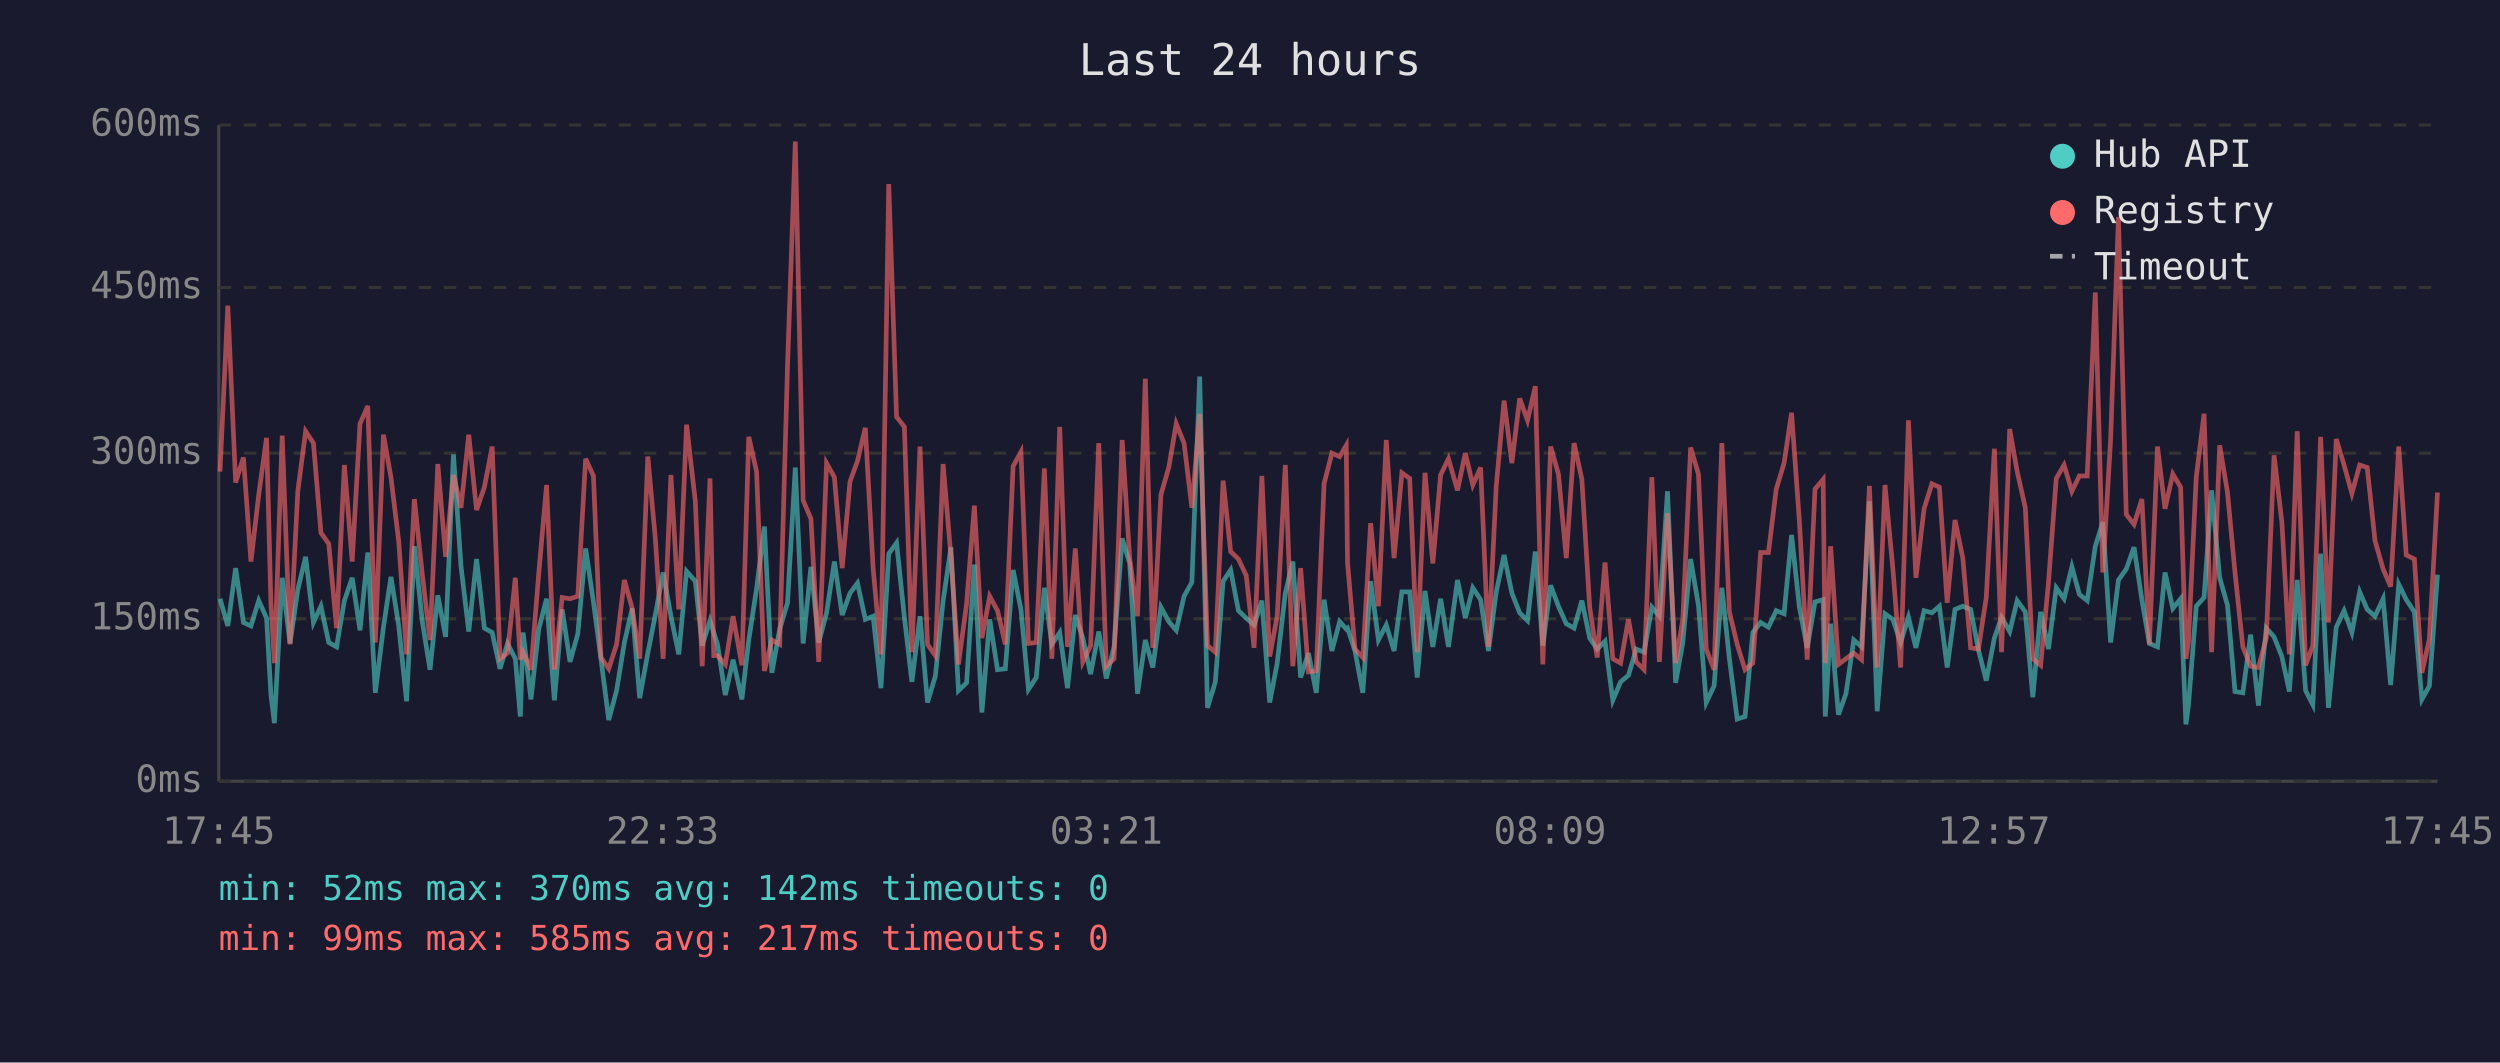
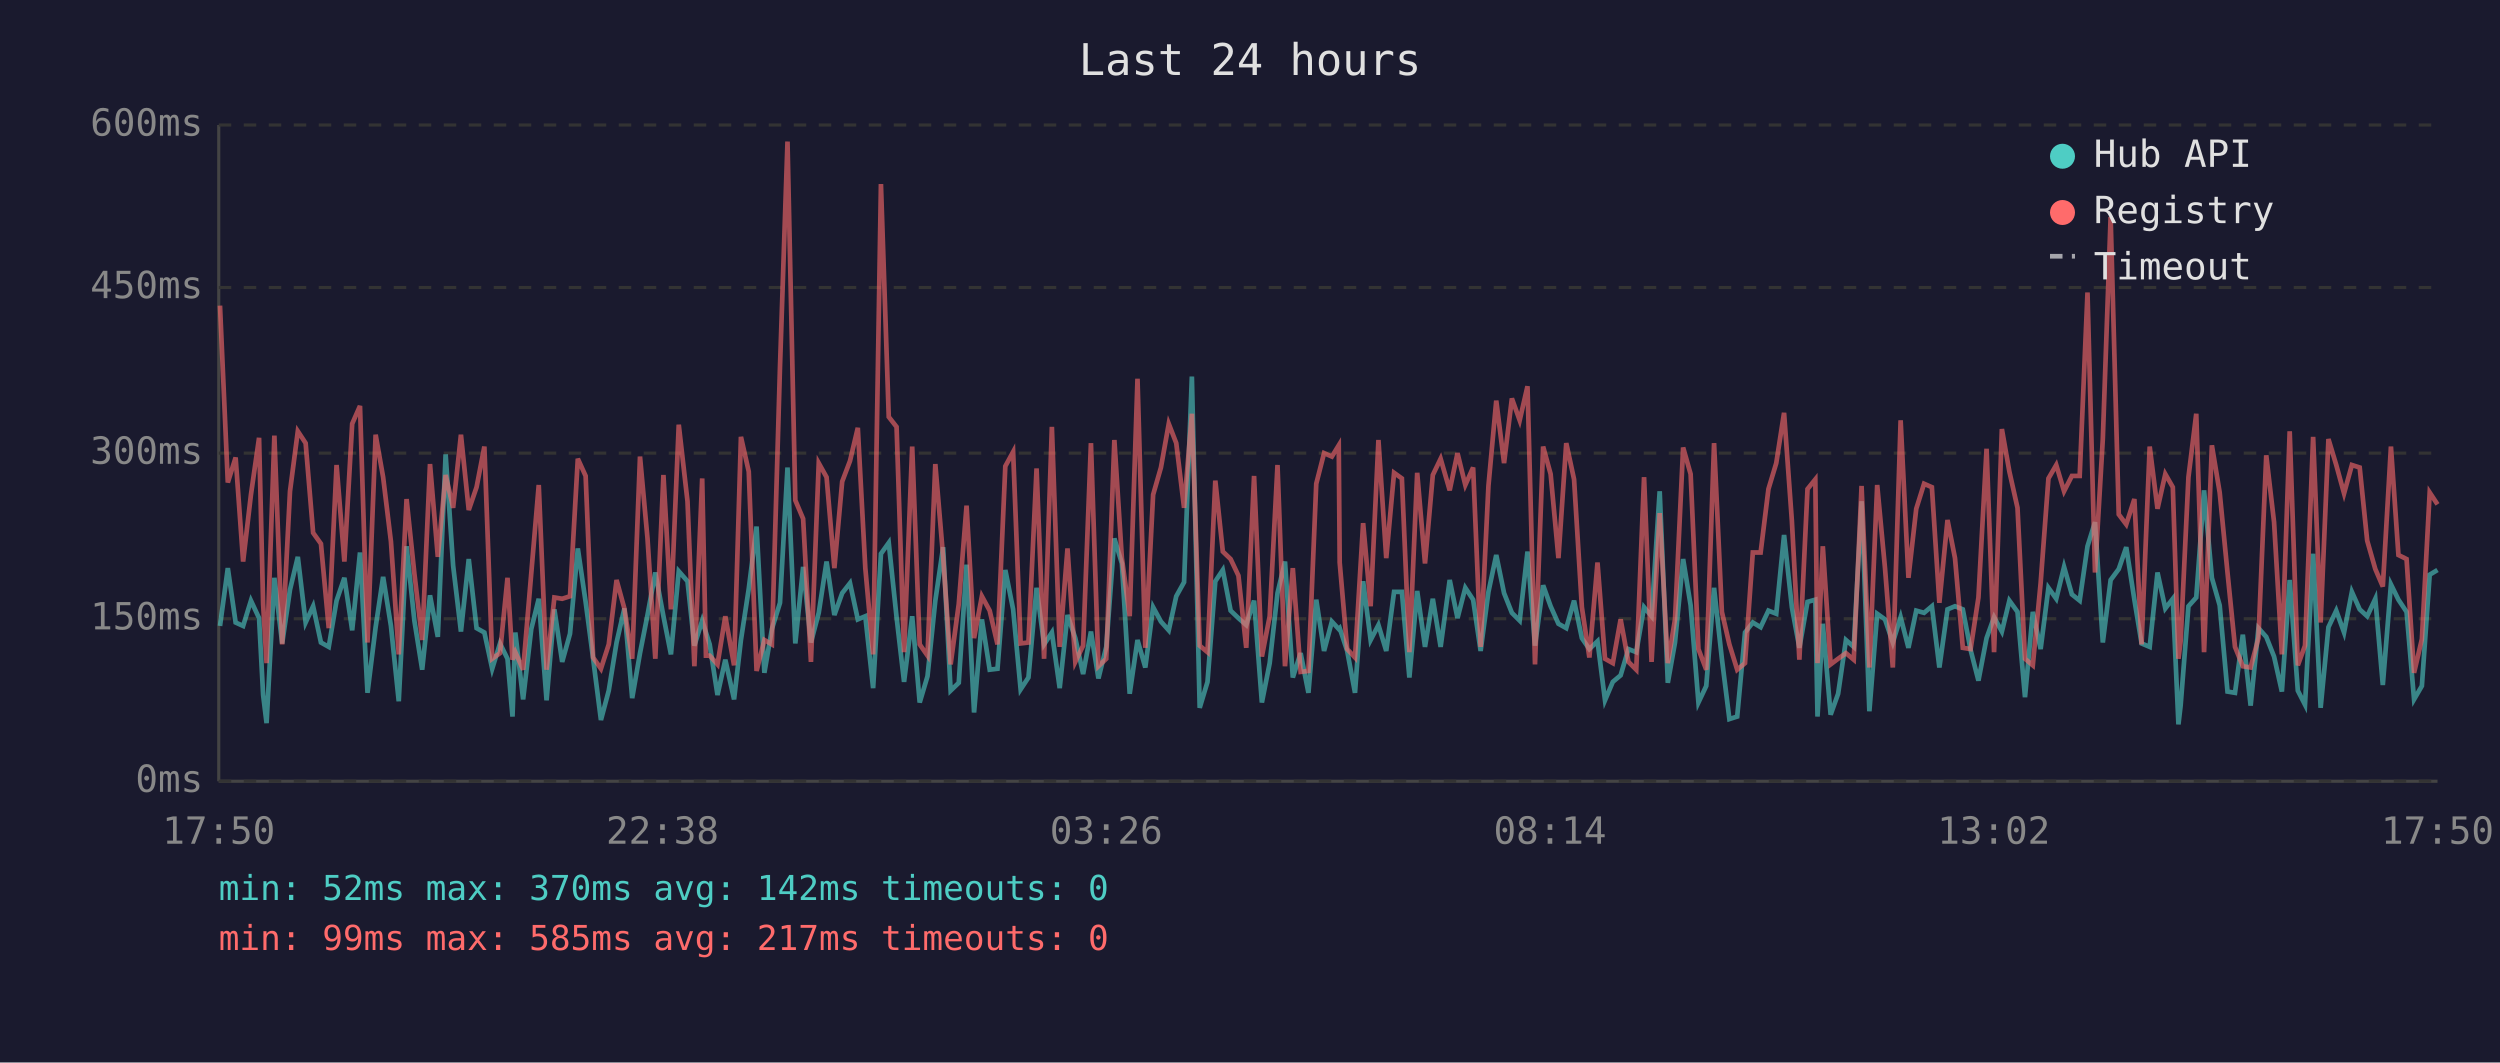
<svg xmlns="http://www.w3.org/2000/svg" viewBox="0 0 800 340" font-family="monospace" font-size="12">
  <rect width="800" height="340" fill="#1a1a2e" />
  <text x="400" y="24" fill="#e0e0e0" font-size="14" text-anchor="middle">Last 24 hours</text>
  <line x1="70" y1="40" x2="70" y2="250" stroke="#444" stroke-width="1" />
  <line x1="70" y1="250" x2="780" y2="250" stroke="#444" stroke-width="1" />
  <line x1="70" y1="250" x2="780" y2="250" stroke="#333" stroke-width="1" stroke-dasharray="4" />
  <text x="65" y="250" fill="#888" text-anchor="end" dominant-baseline="middle">0ms</text>
  <line x1="70" y1="198" x2="780" y2="198" stroke="#333" stroke-width="1" stroke-dasharray="4" />
  <text x="65" y="198" fill="#888" text-anchor="end" dominant-baseline="middle">150ms</text>
  <line x1="70" y1="145" x2="780" y2="145" stroke="#333" stroke-width="1" stroke-dasharray="4" />
  <text x="65" y="145" fill="#888" text-anchor="end" dominant-baseline="middle">300ms</text>
  <line x1="70" y1="92" x2="780" y2="92" stroke="#333" stroke-width="1" stroke-dasharray="4" />
  <text x="65" y="92" fill="#888" text-anchor="end" dominant-baseline="middle">450ms</text>
  <line x1="70" y1="40" x2="780" y2="40" stroke="#333" stroke-width="1" stroke-dasharray="4" />
  <text x="65" y="40" fill="#888" text-anchor="end" dominant-baseline="middle">600ms</text>
-   <text x="70" y="270" fill="#888" text-anchor="middle">17:45</text>
-   <text x="212" y="270" fill="#888" text-anchor="middle">22:33</text>
-   <text x="354" y="270" fill="#888" text-anchor="middle">03:21</text>
-   <text x="496" y="270" fill="#888" text-anchor="middle">08:09</text>
-   <text x="638" y="270" fill="#888" text-anchor="middle">12:57</text>
-   <text x="780" y="270" fill="#888" text-anchor="middle">17:45</text>
-   <polyline points="70.4,191.6 72.9,200.3 75.4,181.8 77.9,199.2 80.3,200.3 82.8,192.2 85.3,197.8 86.7,222.4 87.8,231.4 90.3,184.9 92.8,205.9 95.3,188.7 97.8,178.2 100.3,199.2 102.7,194.0 105.2,205.6 107.7,207.0 110.2,192.2 112.7,184.9 115.2,201.7 117.7,176.8 120.1,221.7 122.7,200.7 125.1,184.6 127.6,200.3 130.1,224.4 132.6,174.8 135.1,198.6 137.6,214.3 140.1,190.5 142.6,203.8 145.1,145.4 147.5,181.0 150.0,202.1 152.5,178.9 155.0,201.0 157.5,202.4 160.0,214.0 162.4,205.9 164.9,210.8 166.5,229.3 167.4,202.4 169.9,223.8 172.4,201.3 174.9,191.6 177.4,224.1 179.9,195.0 182.4,211.8 184.9,202.8 187.4,175.5 189.9,192.6 192.3,210.8 194.8,230.4 197.3,221.0 199.8,205.6 202.3,194.7 204.7,223.4 207.3,209.0 209.7,196.8 212.2,183.2 214.7,197.2 217.2,209.4 219.7,182.8 222.5,186.0 224.7,206.6 227.2,198.6 228.4,202.4 229.6,206.2 232.1,222.4 234.6,211.1 237.4,223.8 239.6,204.8 242.1,188.4 244.6,168.5 247.0,215.3 249.5,201.3 252.0,192.9 254.5,149.6 257.0,205.9 259.5,181.4 262.0,205.6 264.5,196.1 267.0,179.7 269.5,196.8 272.0,189.8 274.4,186.6 276.9,198.2 279.4,197.2 281.9,220.2 284.4,177.2 286.9,173.7 289.4,197.5 291.8,218.2 294.4,197.2 296.8,224.8 299.3,216.4 301.8,192.2 304.3,175.1 306.7,221.0 309.3,218.5 311.8,180.7 314.2,228.0 316.7,198.2 319.2,214.3 321.7,214.0 324.2,182.4 326.7,195.0 329.1,220.6 331.6,216.8 334.2,188.1 336.6,206.2 339.1,202.4 341.6,220.2 344.1,196.8 346.5,204.2 349.0,215.7 351.6,202.1 354.0,217.1 356.5,207.0 359.1,172.3 361.5,180.3 364.0,222.0 366.5,204.8 368.9,213.6 371.5,194.3 374.0,198.9 376.4,201.7 378.9,190.8 381.4,186.3 383.9,120.5 386.4,226.5 388.9,218.2 391.4,186.0 393.8,182.4 396.3,195.4 398.8,197.8 401.3,200.0 403.8,192.2 406.3,224.8 408.7,212.2 411.3,189.8 413.7,179.7 416.2,216.8 418.7,209.0 421.2,221.7 423.7,191.9 426.2,208.3 428.7,198.9 430.8,201.3 431.2,201.0 433.6,208.3 436.1,221.7 438.6,186.0 441.1,204.8 443.6,200.0 446.1,208.3 448.6,189.4 451.1,189.4 453.5,216.8 456.0,189.1 458.5,207.0 461.0,191.6 463.5,207.0 466.4,185.6 468.9,197.8 471.3,188.1 473.8,191.9 476.3,208.3 478.8,189.4 481.3,177.6 483.8,189.8 486.3,196.1 488.8,198.6 491.3,176.5 493.7,206.6 496.2,187.3 498.7,194.0 501.2,199.6 503.7,201.0 506.2,192.2 508.7,204.2 511.1,207.7 513.6,205.2 516.1,224.1 518.6,218.2 521.1,216.1 523.6,207.7 526.1,208.7 528.6,194.3 531.0,197.2 533.6,157.2 536.2,218.5 538.5,205.6 541.0,178.9 543.5,193.7 546.0,224.8 548.5,219.5 551.0,188.1 553.4,210.8 555.9,230.1 558.4,229.3 560.9,202.4 563.4,199.2 565.9,200.7 568.4,195.4 570.9,196.4 573.3,171.2 575.8,194.3 578.3,207.3 580.8,192.6 583.4,191.9 584.1,229.3 585.8,199.6 588.3,228.7 590.7,222.0 593.2,204.8 595.7,207.0 598.2,160.4 600.7,227.6 603.2,196.4 605.7,198.2 608.2,205.6 610.7,197.5 613.1,207.3 615.7,195.4 618.2,196.1 620.6,194.0 623.1,213.6 625.6,195.0 628.1,194.0 630.6,195.0 633.1,208.0 635.6,217.8 638.2,204.2 640.5,197.5 643.1,202.1 645.5,192.2 648.1,195.8 650.5,223.1 653.0,195.8 655.5,207.7 658.0,188.1 660.5,191.6 663.0,181.4 665.4,190.2 667.9,192.2 670.5,174.8 672.9,167.1 675.4,205.6 677.9,185.6 680.4,182.1 682.9,175.1 685.4,191.9 687.8,205.9 690.4,207.0 692.8,183.2 695.3,194.7 697.8,191.6 699.5,231.8 700.3,225.8 702.8,194.0 705.3,191.2 707.7,156.9 710.3,184.9 712.8,193.7 715.2,221.3 717.7,221.7 720.2,203.1 722.7,225.8 725.2,201.0 727.7,203.8 730.2,210.1 732.6,221.3 735.1,185.6 737.8,221.0 740.1,225.5 742.6,177.2 745.1,226.5 747.6,200.7 750.1,195.4 752.6,202.4 755.1,189.4 757.5,195.0 760.0,197.2 762.6,191.6 765.0,219.2 767.6,187.0 770.0,191.9 772.6,195.8 775.0,223.8 777.4,219.5 780.0,183.9" fill="none" stroke="#4ecdc4" stroke-width="1.5" opacity="0.6" />
-   <polyline points="70.4,150.9 72.9,97.8 75.4,154.4 77.9,146.4 80.3,179.7 82.8,158.3 85.3,140.1 86.7,193.3 87.8,212.2 90.3,139.4 92.8,206.2 95.3,157.2 97.8,138.0 100.3,141.8 102.7,170.5 105.2,174.0 107.7,201.0 110.2,148.8 112.7,179.7 115.2,135.6 117.7,129.9 120.1,205.6 122.7,139.1 125.1,152.7 127.6,173.3 130.1,209.4 132.6,159.7 135.1,183.5 137.6,204.8 140.1,148.5 142.6,178.2 145.1,152.0 147.5,162.5 150.0,139.1 152.5,163.2 155.0,155.9 157.5,142.9 160.0,210.8 162.4,209.0 164.9,184.9 166.5,211.1 167.4,208.7 169.9,214.3 172.4,183.5 174.9,155.2 177.4,214.3 179.9,191.2 182.4,191.6 184.9,190.8 187.4,146.8 189.9,152.3 192.3,210.4 194.8,214.0 197.3,206.2 199.8,185.6 202.3,194.7 204.7,210.8 207.3,146.1 209.7,172.3 212.2,210.8 214.7,152.0 217.2,195.0 219.7,135.9 222.5,160.4 224.7,213.2 227.2,153.1 228.4,209.8 229.6,209.8 232.1,212.6 234.6,197.2 237.4,212.9 239.6,139.8 242.1,150.9 244.6,214.7 247.0,204.8 249.5,206.2 252.0,117.3 254.5,45.3 257.0,160.1 259.5,166.0 262.0,211.8 264.5,148.2 267.0,152.7 269.5,181.8 272.0,154.1 274.4,147.5 276.9,136.9 279.4,181.8 281.9,209.4 284.4,58.9 286.9,133.4 289.4,136.6 291.8,208.7 294.4,142.9 296.8,206.2 299.3,209.8 301.8,148.5 304.3,178.2 306.7,212.6 309.3,193.3 311.8,161.8 314.2,204.2 316.7,190.8 319.2,195.4 321.7,206.2 324.2,149.2 326.7,144.6 329.1,205.9 331.6,205.6 334.2,149.9 336.6,210.8 339.1,136.6 341.6,207.0 344.1,175.5 346.5,211.8 349.0,206.6 351.6,141.8 354.0,213.2 356.5,210.8 359.1,140.8 361.5,178.6 364.0,197.2 366.5,121.2 368.9,207.3 371.5,158.3 374.0,149.6 376.4,135.6 378.9,141.8 381.4,162.5 383.9,132.4 386.4,206.6 388.9,208.7 391.4,153.8 393.8,176.5 396.3,178.9 398.8,184.2 401.3,207.3 403.8,152.3 406.3,210.1 408.7,197.2 411.3,148.8 413.7,213.2 416.2,181.8 418.7,215.0 421.2,214.7 423.7,154.8 426.2,145.0 428.7,146.1 430.8,142.5 431.2,180.0 433.6,207.7 436.1,210.4 438.6,167.4 441.1,194.0 443.6,140.8 446.1,178.6 448.6,151.3 451.1,153.1 453.5,208.7 456.0,151.3 458.5,180.3 461.0,152.0 463.5,146.8 466.4,156.9 468.9,145.0 471.3,155.2 473.8,149.6 476.3,207.0 478.8,155.5 481.3,128.2 483.8,148.2 486.3,127.5 488.8,134.5 491.3,123.6 493.7,212.6 496.2,142.9 498.7,151.7 501.2,178.6 503.7,141.8 506.2,153.4 508.7,194.3 511.1,210.4 513.6,180.0 516.1,210.8 518.6,212.2 521.1,198.2 523.6,211.8 526.1,214.3 528.6,152.7 531.0,211.8 533.6,164.2 536.2,212.2 538.5,198.2 541.0,143.2 543.5,151.7 546.0,207.7 548.5,214.3 551.0,141.8 553.4,195.8 555.9,206.2 558.4,214.3 560.9,212.2 563.4,176.8 565.9,176.8 568.4,156.5 570.9,148.2 573.3,132.1 575.8,166.7 578.3,211.1 580.8,156.5 583.4,153.4 584.1,212.2 585.8,174.8 588.3,212.6 590.7,210.8 593.2,209.0 595.7,211.1 598.2,155.5 600.7,213.6 603.2,155.2 605.7,181.8 608.2,213.6 610.7,134.5 613.1,184.9 615.7,162.8 618.2,154.8 620.6,155.9 623.1,192.9 625.6,166.4 628.1,178.6 630.6,207.3 633.1,207.7 635.6,191.2 638.2,143.6 640.5,208.7 643.1,137.3 645.5,150.9 648.1,162.5 650.5,210.8 653.0,212.9 655.5,186.6 658.0,153.1 660.5,148.8 663.0,157.2 665.4,152.3 667.9,152.3 670.5,93.6 672.9,183.2 675.4,140.5 677.9,69.4 680.4,164.6 682.9,167.8 685.4,159.7 687.8,206.2 690.4,142.9 692.8,162.8 695.3,151.7 697.8,155.9 699.5,210.8 700.3,205.2 702.8,152.7 705.3,132.4 707.7,208.7 710.3,142.5 712.8,157.6 715.2,183.2 717.7,207.0 720.2,213.2 722.7,213.6 725.2,204.2 727.7,145.7 730.2,167.1 732.6,209.4 735.1,138.0 737.8,212.9 740.1,206.6 742.6,139.8 745.1,199.2 747.6,140.5 750.1,148.8 752.6,157.9 755.1,148.8 757.5,149.6 760.0,173.0 762.6,182.1 765.0,187.7 767.6,142.9 770.0,177.6 772.6,178.9 775.0,215.3 777.4,204.5 780.0,157.6" fill="none" stroke="#ff6b6b" stroke-width="1.5" opacity="0.6" />
+   <text x="70" y="270" fill="#888" text-anchor="middle">17:50</text>
+   <text x="212" y="270" fill="#888" text-anchor="middle">22:38</text>
+   <text x="354" y="270" fill="#888" text-anchor="middle">03:26</text>
+   <text x="496" y="270" fill="#888" text-anchor="middle">08:14</text>
+   <text x="638" y="270" fill="#888" text-anchor="middle">13:02</text>
+   <text x="780" y="270" fill="#888" text-anchor="middle">17:50</text>
+   <polyline points="70.4,200.3 72.9,181.8 75.4,199.2 77.8,200.3 80.3,192.2 82.9,197.8 84.2,222.4 85.3,231.4 87.8,184.9 90.3,205.9 92.8,188.7 95.3,178.2 97.8,199.2 100.2,194.0 102.7,205.6 105.2,207.0 107.7,192.2 110.2,184.9 112.7,201.7 115.2,176.8 117.6,221.7 120.2,200.7 122.6,184.6 125.1,200.3 127.6,224.4 130.1,174.8 132.6,198.6 135.1,214.3 137.6,190.5 140.1,203.8 142.6,145.4 145.0,181.0 147.5,202.1 150.0,178.9 152.5,201.0 155.0,202.4 157.5,214.0 160.0,205.9 162.4,210.8 164.0,229.3 164.9,202.4 167.4,223.8 170.0,201.3 172.4,191.6 174.9,224.1 177.4,195.0 179.9,211.8 182.4,202.8 184.9,175.5 187.4,192.6 189.8,210.8 192.3,230.4 194.8,221.0 197.3,205.6 199.8,194.7 202.3,223.4 204.8,209.0 207.2,196.8 209.7,183.2 212.3,197.2 214.7,209.4 217.2,182.8 220.0,186.0 222.2,206.6 224.7,198.6 225.9,202.4 227.1,206.2 229.6,222.4 232.1,211.1 234.9,223.8 237.1,204.8 239.6,188.4 242.1,168.5 244.6,215.3 247.0,201.3 249.6,192.9 252.0,149.6 254.5,205.9 257.0,181.4 259.5,205.6 262.0,196.1 264.5,179.7 267.0,196.8 269.5,189.8 272.0,186.6 274.5,198.2 276.9,197.2 279.4,220.2 281.9,177.2 284.4,173.7 286.9,197.5 289.3,218.2 291.9,197.2 294.3,224.8 296.8,216.4 299.3,192.2 301.8,175.1 304.2,221.0 306.8,218.5 309.3,180.7 311.7,228.0 314.2,198.2 316.7,214.3 319.2,214.0 321.7,182.4 324.2,195.0 326.6,220.6 329.1,216.8 331.7,188.1 334.1,206.2 336.6,202.4 339.1,220.2 341.6,196.8 344.1,204.2 346.6,215.7 349.1,202.1 351.5,217.1 354.0,207.0 356.6,172.3 359.0,180.3 361.5,222.0 364.0,204.8 366.5,213.6 369.0,194.3 371.5,198.9 374.0,201.7 376.4,190.8 378.9,186.3 381.4,120.5 383.9,226.5 386.4,218.2 388.9,186.0 391.3,182.4 393.8,195.4 396.3,197.8 398.8,200.0 401.3,192.2 403.8,224.8 406.3,212.2 408.8,189.8 411.2,179.7 413.7,216.8 416.2,209.0 418.7,221.7 421.2,191.9 423.7,208.3 426.2,198.9 428.4,201.3 428.7,201.0 431.1,208.3 433.6,221.7 436.2,186.0 438.6,204.8 441.1,200.0 443.6,208.3 446.1,189.4 448.6,189.4 451.0,216.8 453.5,189.1 456.0,207.0 458.5,191.6 461.0,207.0 463.9,185.6 466.4,197.8 468.9,188.1 471.4,191.9 473.8,208.3 476.3,189.4 478.8,177.6 481.3,189.8 483.8,196.1 486.3,198.6 488.8,176.5 491.2,206.6 493.8,187.3 496.2,194.0 498.7,199.6 501.2,201.0 503.7,192.2 506.2,204.2 508.6,207.7 511.2,205.2 513.6,224.1 516.1,218.2 518.6,216.1 521.1,207.7 523.6,208.7 526.1,194.3 528.5,197.2 531.1,157.2 533.7,218.5 536.0,205.6 538.6,178.9 541.0,193.7 543.5,224.8 546.0,219.5 548.5,188.1 551.0,210.8 553.4,230.1 555.9,229.3 558.4,202.4 560.9,199.2 563.4,200.7 565.9,195.4 568.4,196.4 570.9,171.2 573.4,194.3 575.8,207.3 578.4,192.6 580.9,191.9 581.6,229.3 583.3,199.6 585.8,228.7 588.2,222.0 590.7,204.8 593.2,207.0 595.7,160.4 598.2,227.6 600.7,196.4 603.2,198.2 605.7,205.6 608.2,197.5 610.7,207.3 613.2,195.4 615.7,196.1 618.2,194.0 620.6,213.6 623.2,195.0 625.6,194.0 628.1,195.0 630.6,208.0 633.1,217.8 635.7,204.2 638.1,197.5 640.6,202.1 643.0,192.2 645.6,195.8 648.0,223.1 650.5,195.8 653.0,207.7 655.5,188.1 658.0,191.6 660.5,181.4 663.0,190.2 665.5,192.2 668.0,174.8 670.4,167.1 672.9,205.6 675.4,185.6 678.0,182.1 680.4,175.1 683.0,191.9 685.3,205.9 687.9,207.0 690.4,183.2 692.9,194.7 695.3,191.6 697.1,231.8 697.8,225.8 700.3,194.0 702.8,191.2 705.3,156.9 707.8,184.9 710.3,193.7 712.8,221.3 715.2,221.7 717.7,203.1 720.2,225.8 722.7,201.0 725.2,203.8 727.7,210.1 730.2,221.3 732.7,185.6 735.3,221.0 737.6,225.5 740.2,177.2 742.6,226.5 745.1,200.7 747.6,195.4 750.1,202.4 752.6,189.4 755.1,195.0 757.5,197.2 760.1,191.6 762.5,219.2 765.1,187.0 767.5,191.9 770.1,195.8 772.5,223.8 775.0,219.5 777.5,183.9 780.0,182.4" fill="none" stroke="#4ecdc4" stroke-width="1.5" opacity="0.6" />
+   <polyline points="70.4,97.8 72.9,154.4 75.4,146.4 77.8,179.7 80.3,158.3 82.9,140.1 84.2,193.3 85.3,212.2 87.8,139.4 90.3,206.2 92.8,157.2 95.3,138.0 97.8,141.8 100.2,170.5 102.7,174.0 105.2,201.0 107.7,148.8 110.2,179.7 112.7,135.6 115.2,129.9 117.6,205.6 120.2,139.1 122.6,152.7 125.1,173.3 127.6,209.4 130.1,159.7 132.6,183.5 135.1,204.8 137.6,148.5 140.1,178.2 142.6,152.0 145.0,162.5 147.5,139.1 150.0,163.2 152.5,155.9 155.0,142.9 157.5,210.8 160.0,209.0 162.4,184.9 164.0,211.1 164.9,208.7 167.4,214.3 170.0,183.5 172.4,155.2 174.9,214.3 177.4,191.2 179.9,191.6 182.4,190.8 184.9,146.8 187.4,152.3 189.8,210.4 192.3,214.0 194.8,206.2 197.3,185.6 199.8,194.7 202.3,210.8 204.8,146.1 207.2,172.3 209.7,210.8 212.3,152.0 214.7,195.0 217.2,135.9 220.0,160.4 222.2,213.2 224.7,153.1 225.9,209.8 227.1,209.8 229.6,212.6 232.1,197.2 234.9,212.9 237.1,139.8 239.6,150.9 242.1,214.7 244.6,204.8 247.0,206.2 249.6,117.3 252.0,45.3 254.5,160.1 257.0,166.0 259.5,211.8 262.0,148.2 264.5,152.7 267.0,181.8 269.5,154.1 272.0,147.5 274.5,136.9 276.9,181.8 279.4,209.4 281.9,58.9 284.4,133.4 286.9,136.6 289.3,208.7 291.9,142.9 294.3,206.2 296.8,209.8 299.3,148.5 301.8,178.2 304.2,212.6 306.8,193.3 309.3,161.8 311.7,204.2 314.2,190.8 316.7,195.4 319.2,206.2 321.7,149.2 324.2,144.6 326.6,205.9 329.1,205.6 331.7,149.9 334.1,210.8 336.6,136.6 339.1,207.0 341.6,175.5 344.1,211.8 346.6,206.6 349.1,141.8 351.5,213.2 354.0,210.8 356.6,140.8 359.0,178.6 361.5,197.2 364.0,121.2 366.5,207.3 369.0,158.3 371.5,149.6 374.0,135.6 376.4,141.8 378.9,162.5 381.4,132.4 383.9,206.6 386.4,208.7 388.9,153.8 391.3,176.5 393.8,178.9 396.3,184.2 398.8,207.3 401.3,152.3 403.8,210.1 406.3,197.2 408.8,148.8 411.2,213.2 413.7,181.8 416.2,215.0 418.7,214.7 421.2,154.8 423.7,145.0 426.2,146.1 428.4,142.5 428.7,180.0 431.1,207.7 433.6,210.4 436.2,167.4 438.6,194.0 441.1,140.8 443.6,178.6 446.1,151.3 448.6,153.1 451.0,208.7 453.5,151.3 456.0,180.3 458.5,152.0 461.0,146.8 463.9,156.9 466.4,145.0 468.9,155.2 471.4,149.6 473.8,207.0 476.3,155.5 478.8,128.2 481.3,148.2 483.8,127.5 486.3,134.5 488.8,123.6 491.2,212.6 493.8,142.9 496.2,151.7 498.7,178.6 501.2,141.8 503.7,153.4 506.2,194.3 508.6,210.4 511.2,180.0 513.6,210.8 516.1,212.2 518.6,198.2 521.1,211.8 523.6,214.3 526.1,152.7 528.5,211.8 531.1,164.2 533.7,212.2 536.0,198.2 538.6,143.2 541.0,151.7 543.5,207.7 546.0,214.3 548.5,141.8 551.0,195.8 553.4,206.2 555.9,214.3 558.4,212.2 560.9,176.8 563.4,176.8 565.9,156.5 568.4,148.2 570.9,132.1 573.4,166.7 575.8,211.1 578.4,156.5 580.9,153.4 581.6,212.2 583.3,174.8 585.8,212.6 588.2,210.8 590.7,209.0 593.2,211.1 595.7,155.5 598.2,213.6 600.7,155.2 603.2,181.8 605.7,213.6 608.2,134.5 610.7,184.9 613.2,162.8 615.7,154.8 618.2,155.9 620.6,192.9 623.2,166.4 625.6,178.6 628.1,207.3 630.6,207.7 633.1,191.2 635.7,143.6 638.1,208.7 640.6,137.3 643.0,150.9 645.6,162.5 648.0,210.8 650.5,212.9 653.0,186.6 655.5,153.1 658.0,148.8 660.5,157.2 663.0,152.3 665.5,152.3 668.0,93.6 670.4,183.2 672.9,140.5 675.4,69.4 678.0,164.6 680.4,167.8 683.0,159.7 685.3,206.2 687.9,142.9 690.4,162.8 692.9,151.7 695.3,155.9 697.1,210.8 697.8,205.2 700.3,152.7 702.8,132.4 705.3,208.7 707.8,142.5 710.3,157.6 712.8,183.2 715.2,207.0 717.7,213.2 720.2,213.6 722.7,204.2 725.2,145.7 727.7,167.1 730.2,209.4 732.7,138.0 735.3,212.9 737.6,206.6 740.2,139.8 742.6,199.2 745.1,140.5 747.6,148.8 750.1,157.9 752.6,148.8 755.1,149.6 757.5,173.0 760.1,182.1 762.5,187.7 765.1,142.9 767.5,177.6 770.1,178.9 772.5,215.3 775.0,204.5 777.5,157.6 780.0,161.4" fill="none" stroke="#ff6b6b" stroke-width="1.5" opacity="0.6" />
  <circle cx="660" cy="50" r="4" fill="#4ecdc4" />
  <text x="670" y="50" fill="#e0e0e0" dominant-baseline="middle">Hub API</text>
  <circle cx="660" cy="68" r="4" fill="#ff6b6b" />
  <text x="670" y="68" fill="#e0e0e0" dominant-baseline="middle">Registry</text>
  <line x1="656" y1="82" x2="664" y2="82" stroke="#e0e0e0" stroke-width="1.5" stroke-dasharray="4,3" opacity="0.7" />
  <text x="670" y="86" fill="#e0e0e0" dominant-baseline="middle">Timeout</text>
  <text x="70" y="288" fill="#4ecdc4" font-size="11">min: 52ms  max: 370ms  avg: 142ms  timeouts: 0</text>
  <text x="70" y="304" fill="#ff6b6b" font-size="11">min: 99ms  max: 585ms  avg: 217ms  timeouts: 0</text>
</svg>
